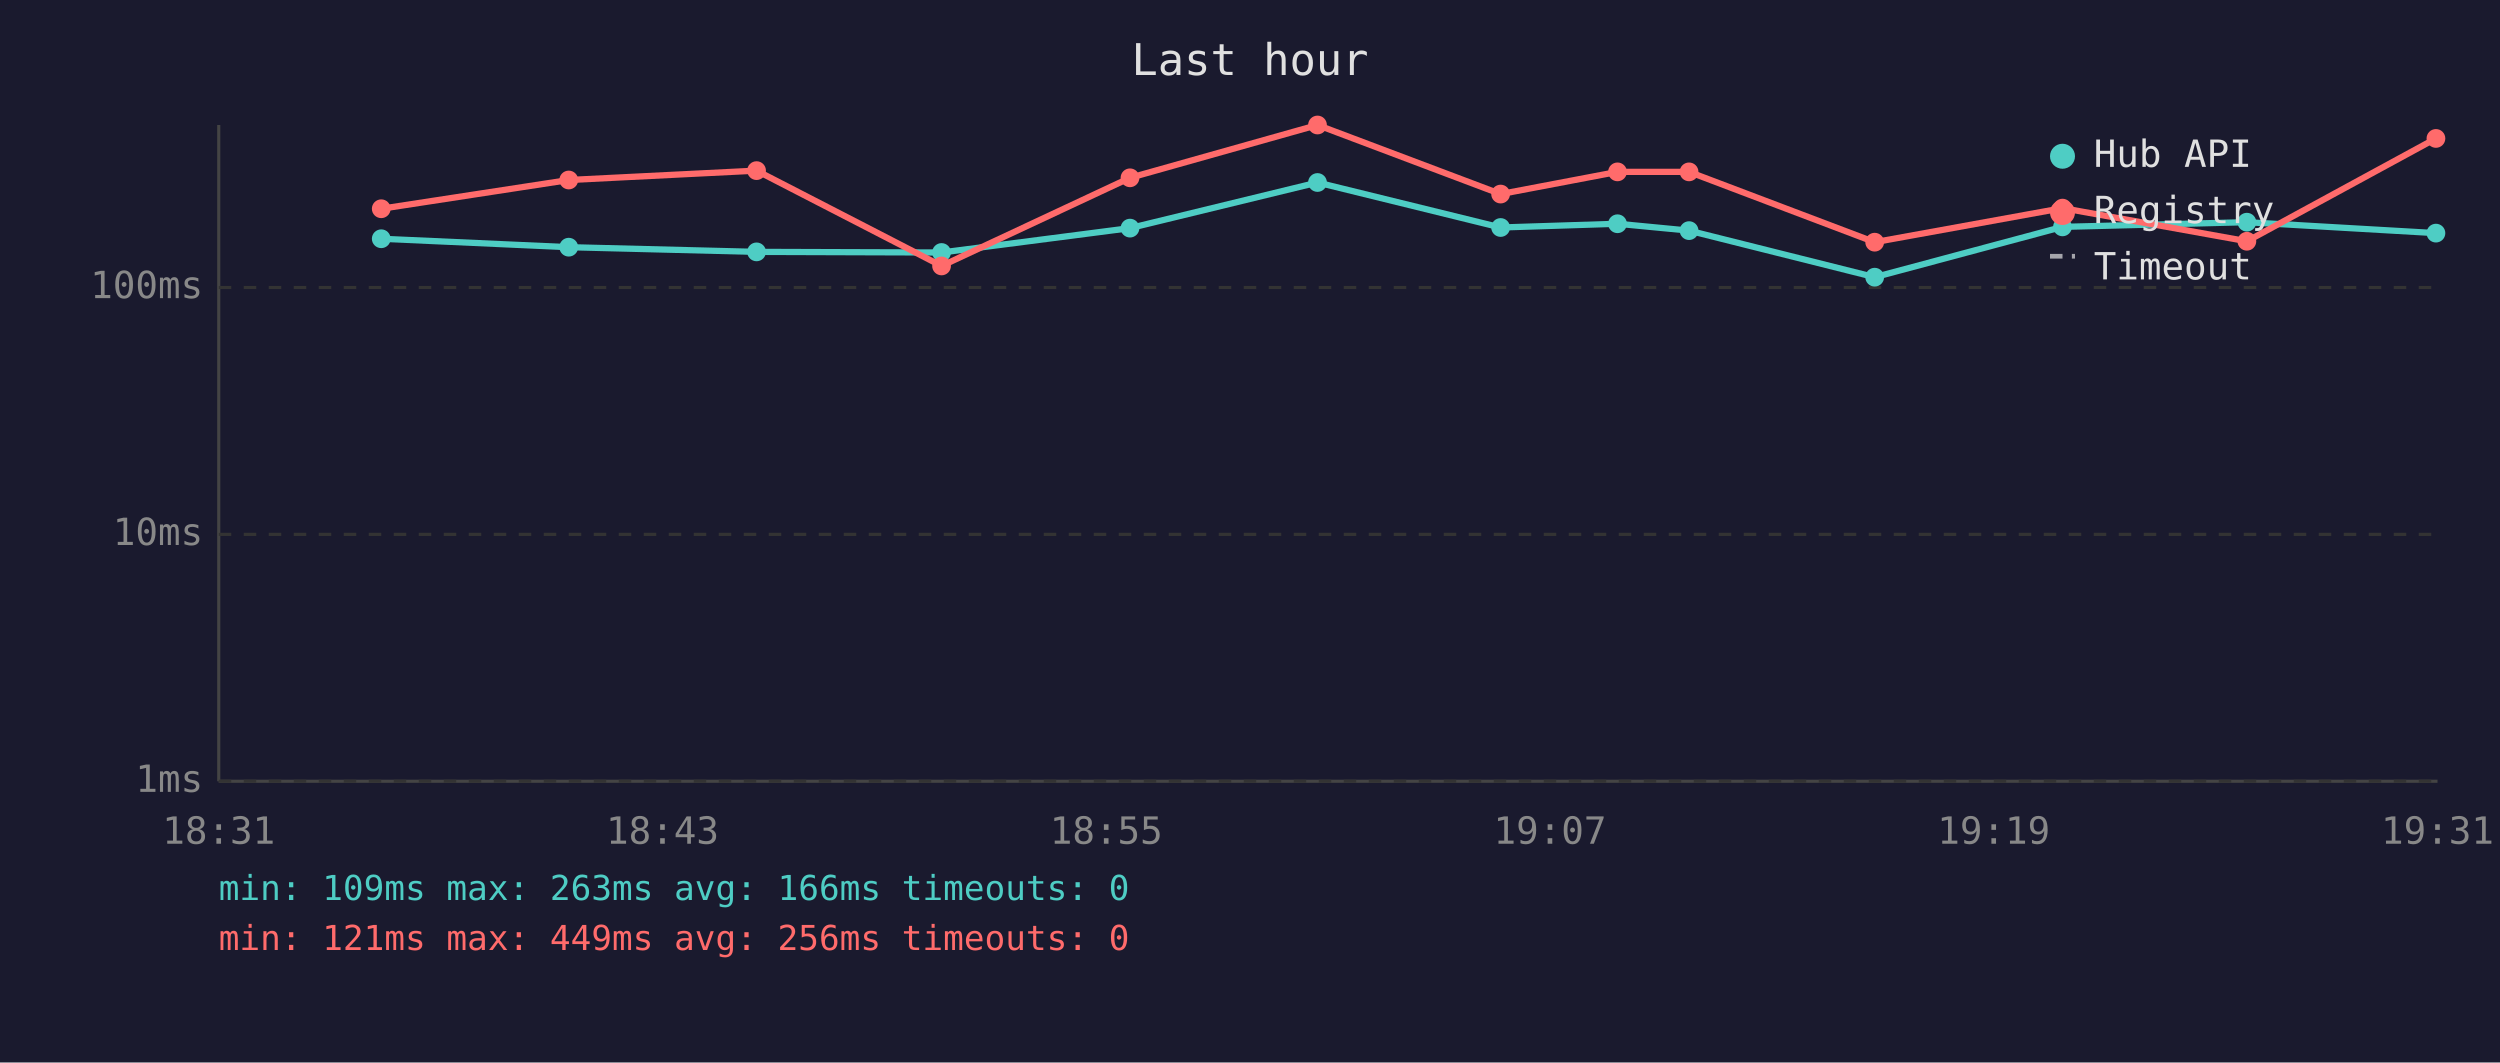
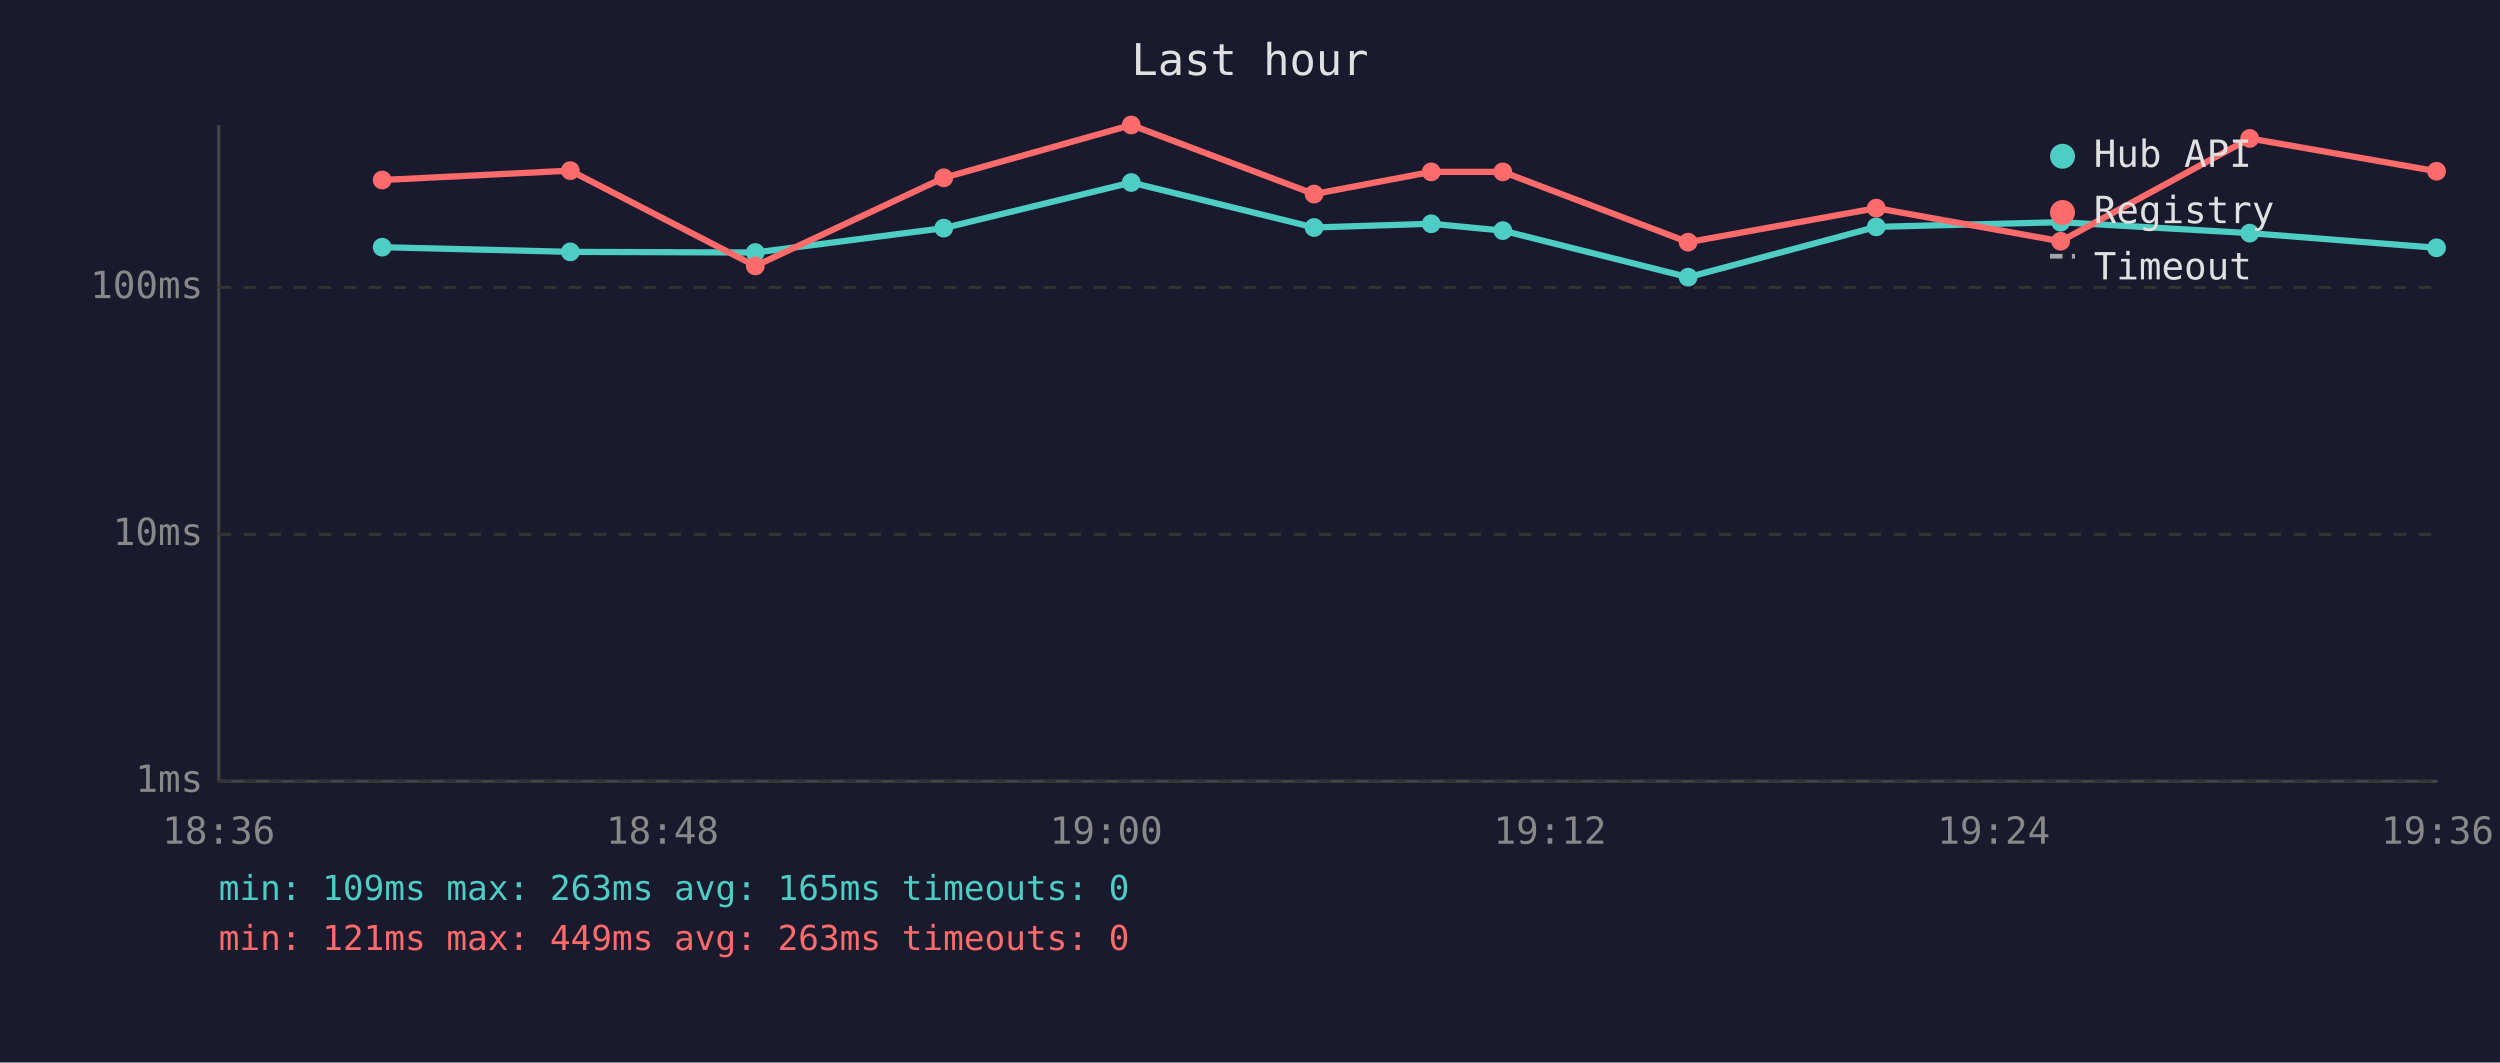
<svg xmlns="http://www.w3.org/2000/svg" viewBox="0 0 800 340" font-family="monospace" font-size="12">
  <rect width="800" height="340" fill="#1a1a2e" />
  <text x="400" y="24" fill="#e0e0e0" font-size="14" text-anchor="middle">Last hour</text>
  <line x1="70" y1="40" x2="70" y2="250" stroke="#444" stroke-width="1" />
  <line x1="70" y1="250" x2="780" y2="250" stroke="#444" stroke-width="1" />
  <line x1="70" y1="250" x2="780" y2="250" stroke="#333" stroke-width="1" stroke-dasharray="4" />
  <text x="65" y="250" fill="#888" text-anchor="end" dominant-baseline="middle">1ms</text>
  <line x1="70" y1="171" x2="780" y2="171" stroke="#333" stroke-width="1" stroke-dasharray="4" />
  <text x="65" y="171" fill="#888" text-anchor="end" dominant-baseline="middle">10ms</text>
  <line x1="70" y1="92" x2="780" y2="92" stroke="#333" stroke-width="1" stroke-dasharray="4" />
  <text x="65" y="92" fill="#888" text-anchor="end" dominant-baseline="middle">100ms</text>
-   <text x="70" y="270" fill="#888" text-anchor="middle">18:31</text>
-   <text x="212" y="270" fill="#888" text-anchor="middle">18:43</text>
-   <text x="354" y="270" fill="#888" text-anchor="middle">18:55</text>
-   <text x="496" y="270" fill="#888" text-anchor="middle">19:07</text>
-   <text x="638" y="270" fill="#888" text-anchor="middle">19:19</text>
-   <text x="780" y="270" fill="#888" text-anchor="middle">19:31</text>
-   <polyline points="122.0,76.4 182.0,79.1 242.1,80.6 301.3,80.8 361.6,73.0 421.6,58.4 480.2,72.8 517.6,71.6 540.5,73.8 599.9,88.7 660.0,72.6 719.0,71.1 779.5,74.6" fill="none" stroke="#4ecdc4" stroke-width="2" opacity="1" />
-   <circle cx="122.0" cy="76.4" r="3" fill="#4ecdc4" />
-   <circle cx="182.0" cy="79.1" r="3" fill="#4ecdc4" />
-   <circle cx="242.1" cy="80.6" r="3" fill="#4ecdc4" />
-   <circle cx="301.3" cy="80.8" r="3" fill="#4ecdc4" />
-   <circle cx="361.6" cy="73.0" r="3" fill="#4ecdc4" />
-   <circle cx="421.6" cy="58.4" r="3" fill="#4ecdc4" />
-   <circle cx="480.2" cy="72.8" r="3" fill="#4ecdc4" />
-   <circle cx="517.6" cy="71.6" r="3" fill="#4ecdc4" />
-   <circle cx="540.5" cy="73.8" r="3" fill="#4ecdc4" />
-   <circle cx="599.9" cy="88.7" r="3" fill="#4ecdc4" />
-   <circle cx="660.0" cy="72.6" r="3" fill="#4ecdc4" />
-   <circle cx="719.0" cy="71.1" r="3" fill="#4ecdc4" />
-   <circle cx="779.5" cy="74.6" r="3" fill="#4ecdc4" />
-   <polyline points="122.0,66.8 182.0,57.6 242.1,54.6 301.3,85.1 361.6,56.9 421.6,40.0 480.2,62.1 517.6,55.0 540.5,55.0 599.9,77.5 660.0,66.6 719.0,77.2 779.5,44.3" fill="none" stroke="#ff6b6b" stroke-width="2" opacity="1" />
-   <circle cx="122.0" cy="66.8" r="3" fill="#ff6b6b" />
-   <circle cx="182.0" cy="57.6" r="3" fill="#ff6b6b" />
-   <circle cx="242.1" cy="54.6" r="3" fill="#ff6b6b" />
-   <circle cx="301.3" cy="85.1" r="3" fill="#ff6b6b" />
-   <circle cx="361.6" cy="56.9" r="3" fill="#ff6b6b" />
-   <circle cx="421.6" cy="40.0" r="3" fill="#ff6b6b" />
-   <circle cx="480.2" cy="62.1" r="3" fill="#ff6b6b" />
-   <circle cx="517.6" cy="55.0" r="3" fill="#ff6b6b" />
-   <circle cx="540.5" cy="55.0" r="3" fill="#ff6b6b" />
-   <circle cx="599.9" cy="77.5" r="3" fill="#ff6b6b" />
-   <circle cx="660.0" cy="66.6" r="3" fill="#ff6b6b" />
-   <circle cx="719.0" cy="77.2" r="3" fill="#ff6b6b" />
-   <circle cx="779.5" cy="44.3" r="3" fill="#ff6b6b" />
+   <text x="70" y="270" fill="#888" text-anchor="middle">18:36</text>
+   <text x="212" y="270" fill="#888" text-anchor="middle">18:48</text>
+   <text x="354" y="270" fill="#888" text-anchor="middle">19:00</text>
+   <text x="496" y="270" fill="#888" text-anchor="middle">19:12</text>
+   <text x="638" y="270" fill="#888" text-anchor="middle">19:24</text>
+   <text x="780" y="270" fill="#888" text-anchor="middle">19:36</text>
+   <polyline points="122.3,79.1 182.5,80.6 241.7,80.8 302.0,73.0 362.0,58.4 420.5,72.8 458.0,71.6 480.9,73.8 540.2,88.7 600.4,72.6 659.4,71.1 719.9,74.6 779.7,79.3" fill="none" stroke="#4ecdc4" stroke-width="2" opacity="1" />
+   <circle cx="122.3" cy="79.1" r="3" fill="#4ecdc4" />
+   <circle cx="182.5" cy="80.6" r="3" fill="#4ecdc4" />
+   <circle cx="241.7" cy="80.8" r="3" fill="#4ecdc4" />
+   <circle cx="302.0" cy="73.0" r="3" fill="#4ecdc4" />
+   <circle cx="362.0" cy="58.4" r="3" fill="#4ecdc4" />
+   <circle cx="420.5" cy="72.8" r="3" fill="#4ecdc4" />
+   <circle cx="458.0" cy="71.6" r="3" fill="#4ecdc4" />
+   <circle cx="480.9" cy="73.8" r="3" fill="#4ecdc4" />
+   <circle cx="540.2" cy="88.7" r="3" fill="#4ecdc4" />
+   <circle cx="600.4" cy="72.6" r="3" fill="#4ecdc4" />
+   <circle cx="659.4" cy="71.1" r="3" fill="#4ecdc4" />
+   <circle cx="719.9" cy="74.6" r="3" fill="#4ecdc4" />
+   <circle cx="779.7" cy="79.3" r="3" fill="#4ecdc4" />
+   <polyline points="122.3,57.6 182.5,54.6 241.7,85.1 302.0,56.9 362.0,40.0 420.5,62.1 458.0,55.0 480.9,55.0 540.2,77.5 600.4,66.6 659.4,77.2 719.9,44.3 779.7,54.8" fill="none" stroke="#ff6b6b" stroke-width="2" opacity="1" />
+   <circle cx="122.3" cy="57.6" r="3" fill="#ff6b6b" />
+   <circle cx="182.5" cy="54.6" r="3" fill="#ff6b6b" />
+   <circle cx="241.7" cy="85.1" r="3" fill="#ff6b6b" />
+   <circle cx="302.0" cy="56.9" r="3" fill="#ff6b6b" />
+   <circle cx="362.0" cy="40.0" r="3" fill="#ff6b6b" />
+   <circle cx="420.5" cy="62.1" r="3" fill="#ff6b6b" />
+   <circle cx="458.0" cy="55.0" r="3" fill="#ff6b6b" />
+   <circle cx="480.9" cy="55.0" r="3" fill="#ff6b6b" />
+   <circle cx="540.2" cy="77.5" r="3" fill="#ff6b6b" />
+   <circle cx="600.4" cy="66.6" r="3" fill="#ff6b6b" />
+   <circle cx="659.4" cy="77.2" r="3" fill="#ff6b6b" />
+   <circle cx="719.9" cy="44.3" r="3" fill="#ff6b6b" />
+   <circle cx="779.7" cy="54.8" r="3" fill="#ff6b6b" />
  <circle cx="660" cy="50" r="4" fill="#4ecdc4" />
  <text x="670" y="50" fill="#e0e0e0" dominant-baseline="middle">Hub API</text>
  <circle cx="660" cy="68" r="4" fill="#ff6b6b" />
  <text x="670" y="68" fill="#e0e0e0" dominant-baseline="middle">Registry</text>
  <line x1="656" y1="82" x2="664" y2="82" stroke="#e0e0e0" stroke-width="1.5" stroke-dasharray="4,3" opacity="0.7" />
  <text x="670" y="86" fill="#e0e0e0" dominant-baseline="middle">Timeout</text>
-   <text x="70" y="288" fill="#4ecdc4" font-size="11">min: 109ms  max: 263ms  avg: 166ms  timeouts: 0</text>
-   <text x="70" y="304" fill="#ff6b6b" font-size="11">min: 121ms  max: 449ms  avg: 256ms  timeouts: 0</text>
+   <text x="70" y="288" fill="#4ecdc4" font-size="11">min: 109ms  max: 263ms  avg: 165ms  timeouts: 0</text>
+   <text x="70" y="304" fill="#ff6b6b" font-size="11">min: 121ms  max: 449ms  avg: 263ms  timeouts: 0</text>
</svg>
